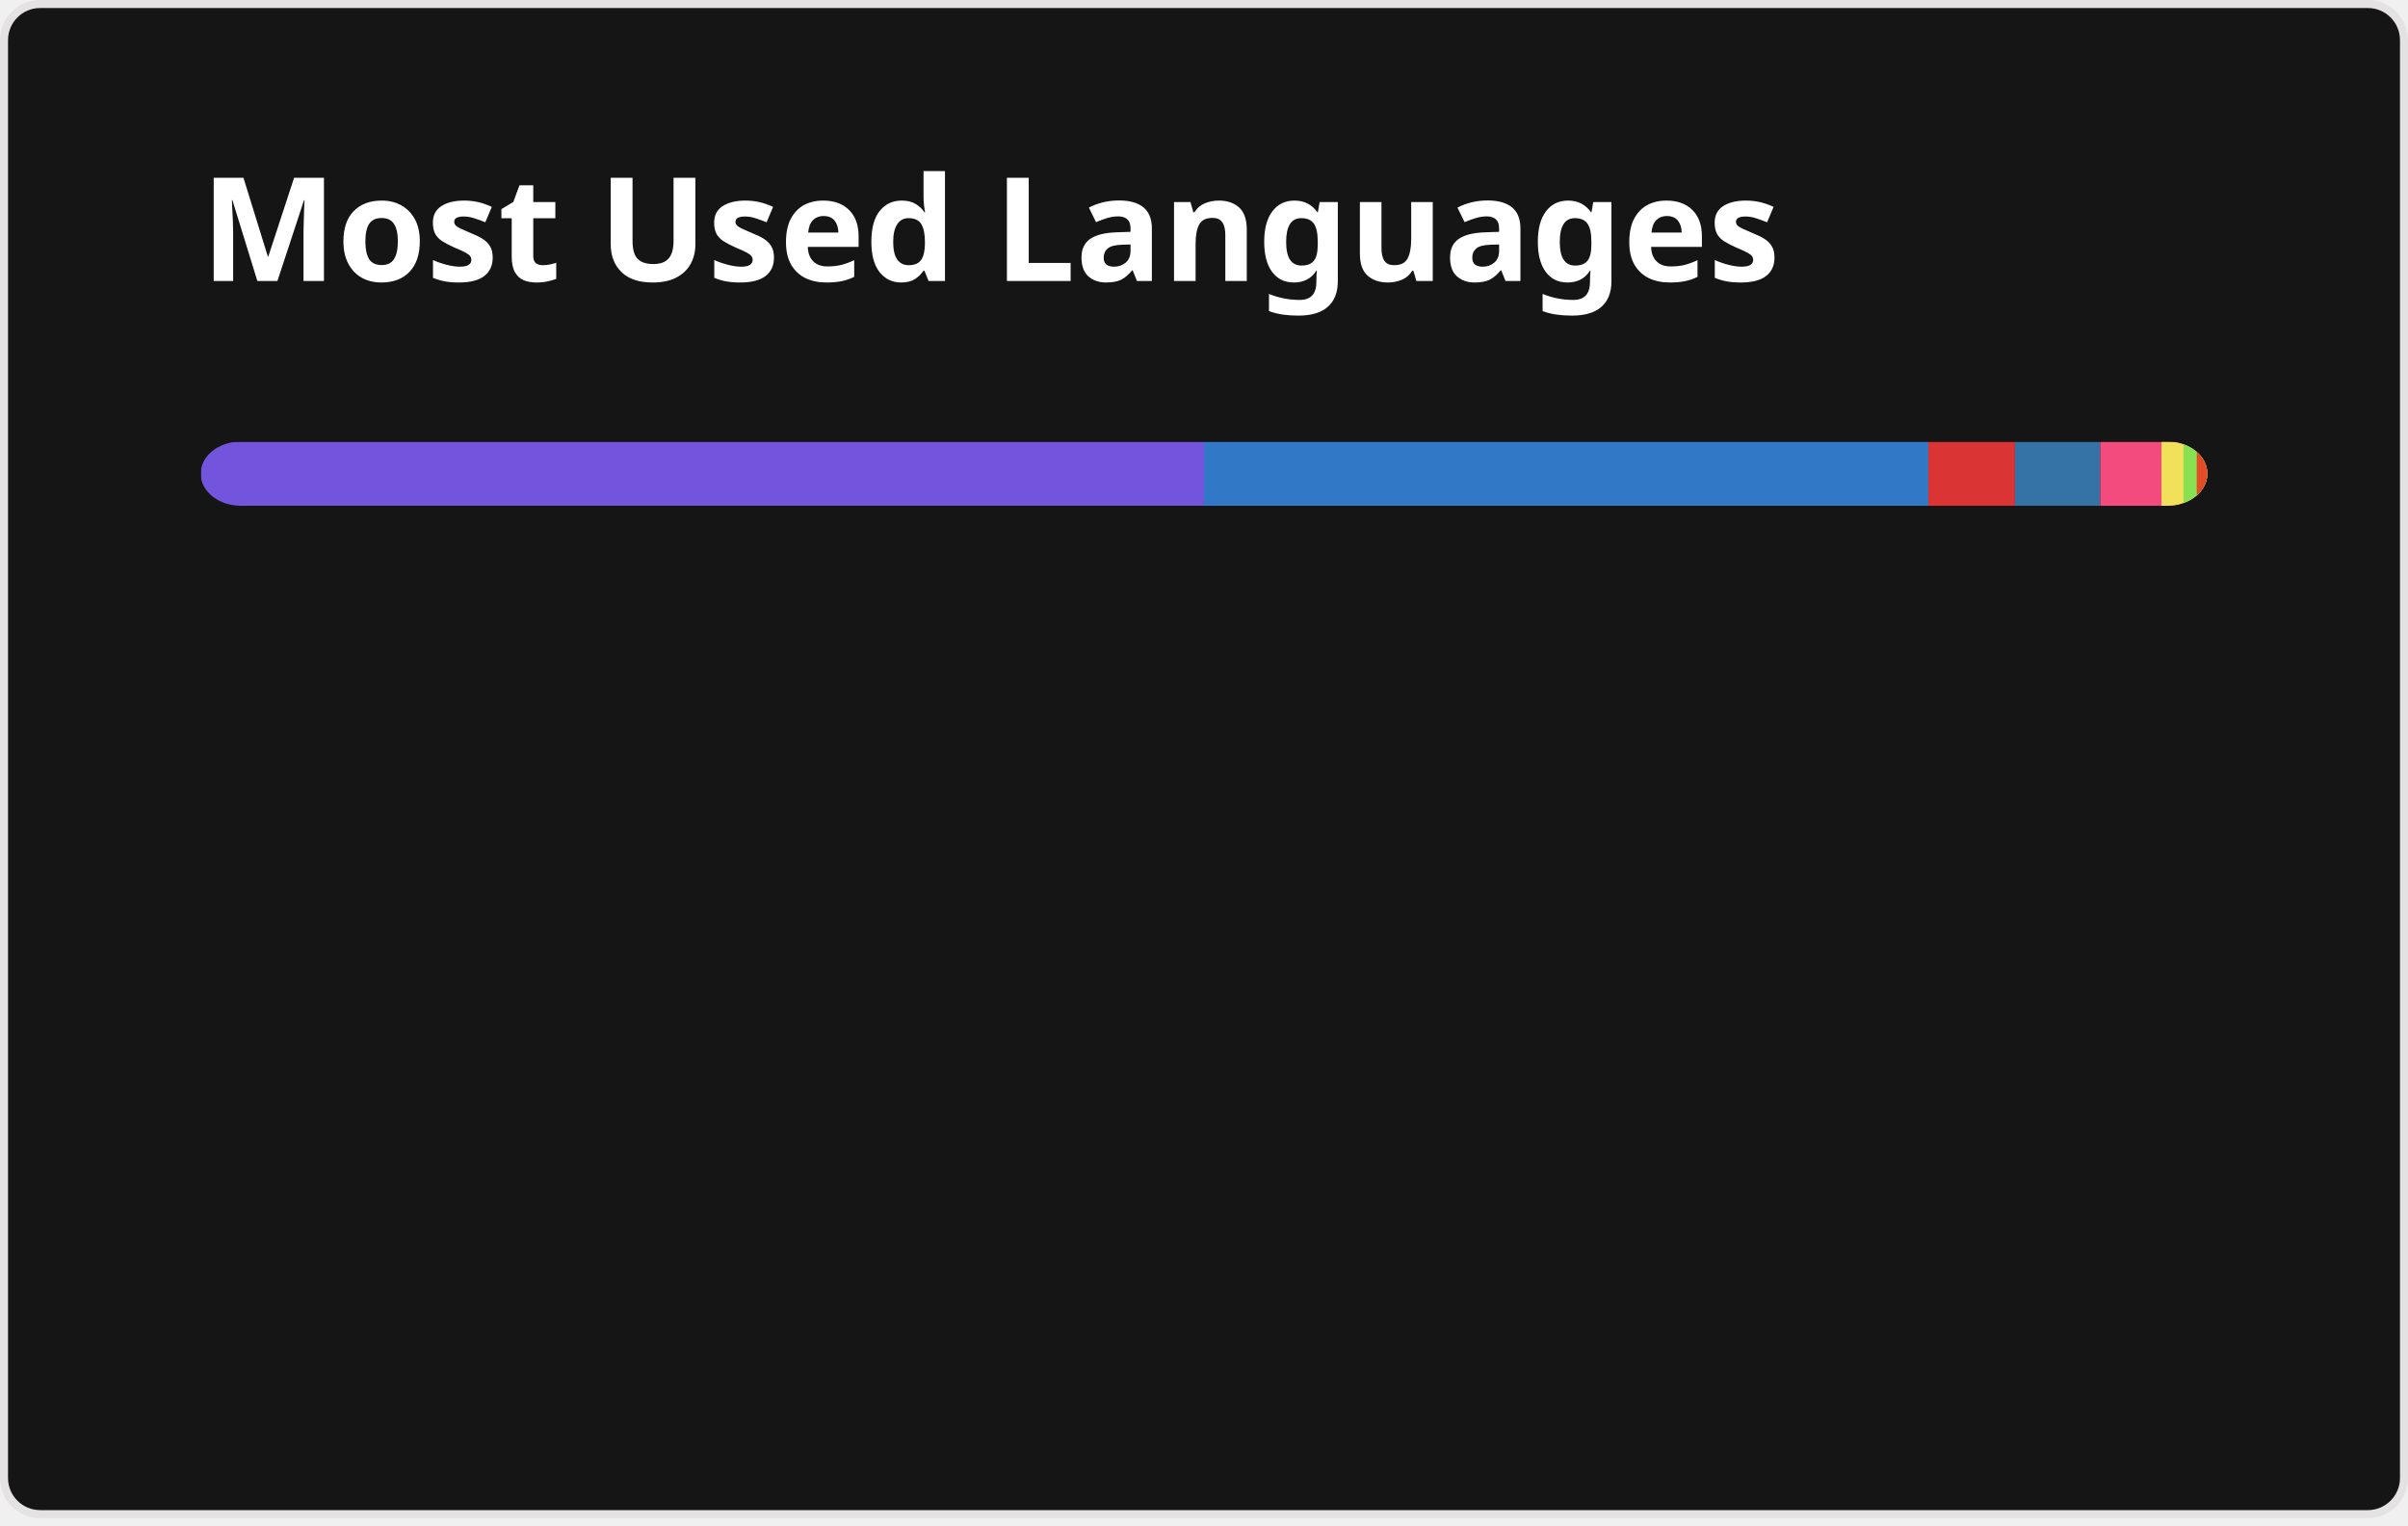
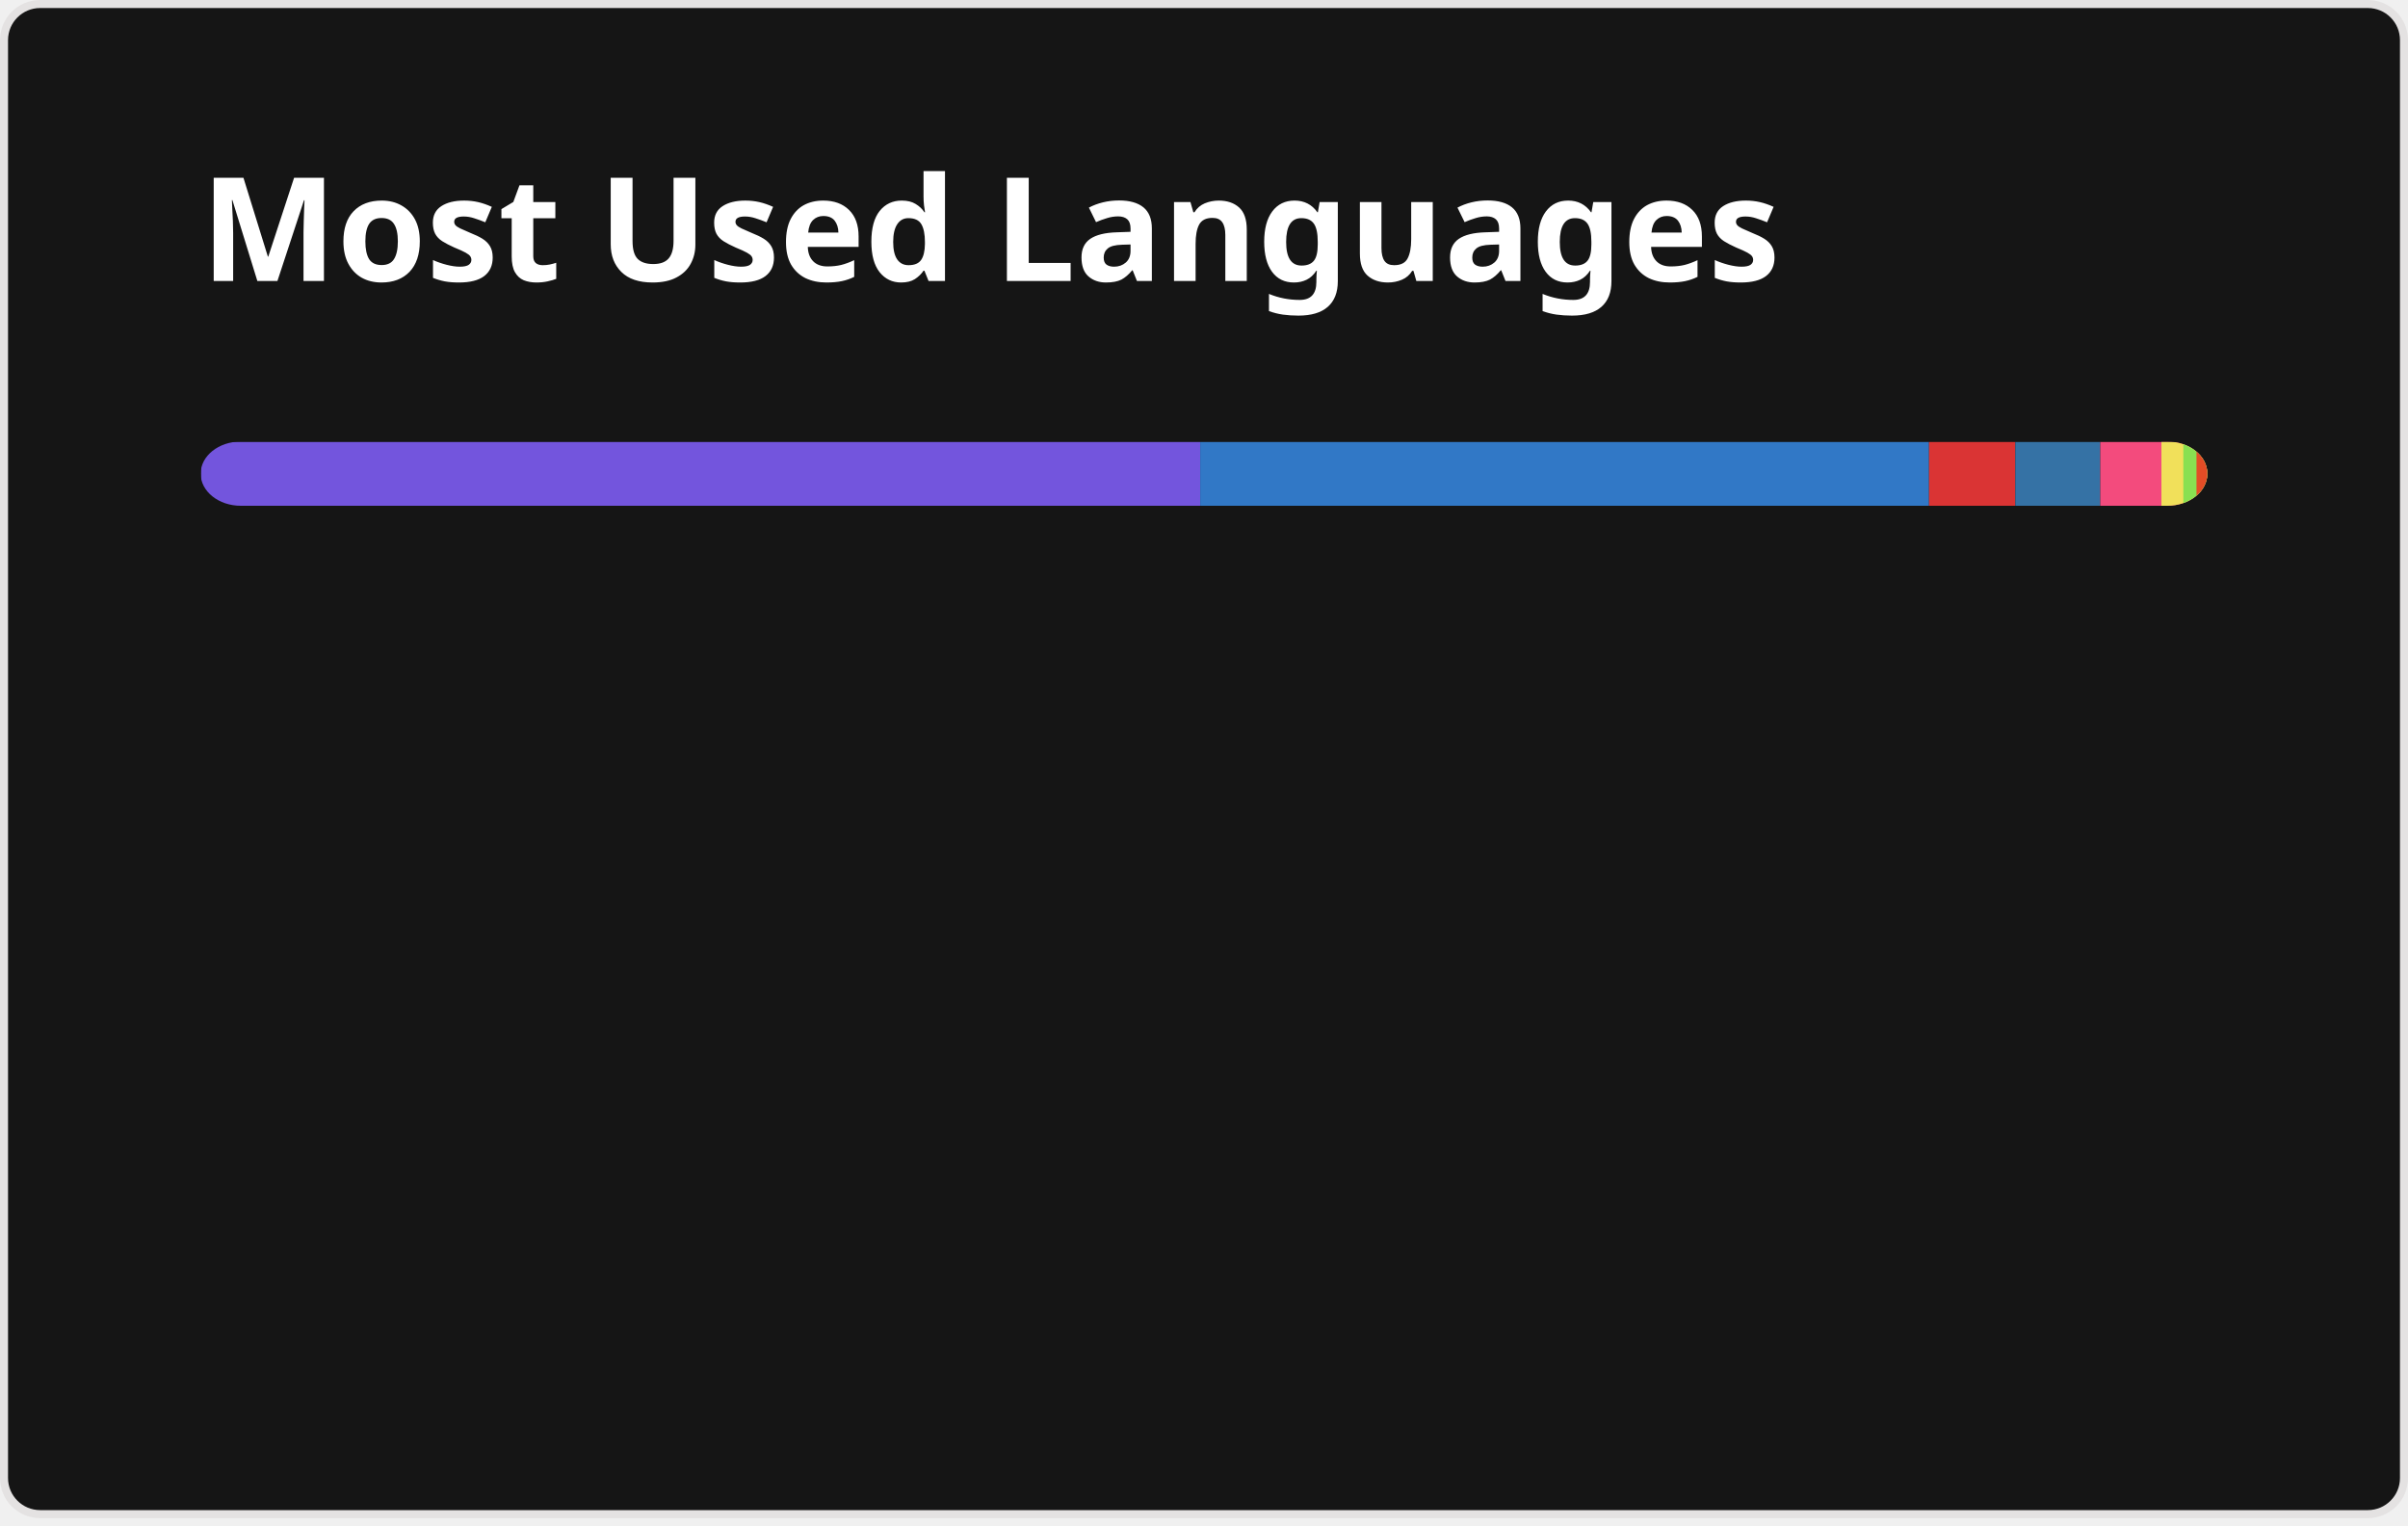
<svg xmlns="http://www.w3.org/2000/svg" width="300" height="190" viewBox="0 0 300 190" fill="none" role="img" aria-labelledby="descId">
  <style>
          .header {
            font: 600 18px 'Segoe UI', Ubuntu, Sans-Serif;
            fill: #fff;
            animation: fadeInAnimation 0.8s ease-in-out forwards;
          }
          @supports(-moz-appearance: auto) {
            /* Selector detects Firefox */
            .header { font-size: 15.5px; }
          }
          
    @keyframes slideInAnimation {
      from {
        width: 0;
      }
      to {
        width: calc(100%-100px);
      }
    }
    @keyframes growWidthAnimation {
      from {
        width: 0;
      }
      to {
        width: 100%;
      }
    }
    .stat {
      font: 600 14px 'Segoe UI', Ubuntu, "Helvetica Neue", Sans-Serif; fill: #9f9f9f;
    }
    @supports(-moz-appearance: auto) {
      /* Selector detects Firefox */
      .stat { font-size:12px; }
    }
    .bold { font-weight: 700 }
    .lang-name {
      font: 400 11px "Segoe UI", Ubuntu, Sans-Serif;
      fill: #9f9f9f;
    }
    .stagger {
      opacity: 0;
      animation: fadeInAnimation 0.3s ease-in-out forwards;
    }
    #rect-mask rect{
      animation: slideInAnimation 1s ease-in-out forwards;
    }
    .lang-progress{
      animation: growWidthAnimation 0.6s ease-in-out forwards;
    }
    .progress-background { fill: #ddd; }
    
          

          
      /* Animations */
      @keyframes scaleInAnimation {
        from {
          transform: translate(-5px, 5px) scale(0);
        }
        to {
          transform: translate(-5px, 5px) scale(1);
        }
      }
      @keyframes fadeInAnimation {
        from {
          opacity: 0;
        }
        to {
          opacity: 1;
        }
      }
    
          
        </style>
  <defs>
          
          
        </defs>
  <rect data-testid="card-bg" class="card-bg" x="0.5" y="0.5" rx="4.5" height="99%" stroke="#e4e2e2" width="299" fill="#151515" stroke-opacity="1" />
  <g data-testid="card-title" transform="translate(25, 35)">
    <g transform="translate(0, 0)">
      <text x="0" y="0" class="header" data-testid="header">Most Used Languages</text>
    </g>
  </g>
  <g data-testid="main-card-body" transform="translate(0, 55)">
    <svg data-testid="lang-items" x="25">
      <mask id="rect-mask">
        <rect x="0" y="0" width="250" height="8" fill="white" rx="5" />
      </mask>
-       <rect mask="url(#rect-mask)" data-testid="lang-progress" x="0" y="0" width="125" height="8" fill="#7355dd" />
-       <rect mask="url(#rect-mask)" data-testid="lang-progress" x="125" y="0" width="90.24" height="8" fill="#3178c6" />
-       <rect mask="url(#rect-mask)" data-testid="lang-progress" x="215.24" y="0" width="10.79" height="8" fill="#DA3434" />
-       <rect mask="url(#rect-mask)" data-testid="lang-progress" x="226.03" y="0" width="10.62" height="8" fill="#3572A5" />
-       <rect mask="url(#rect-mask)" data-testid="lang-progress" x="236.65" y="0" width="17.64" height="8" fill="#f34b7d" />
-       <rect mask="url(#rect-mask)" data-testid="lang-progress" x="244.29" y="0" width="12.74" height="8" fill="#f1e05a" />
-       <rect mask="url(#rect-mask)" data-testid="lang-progress" x="247.03" y="0" width="11.65" height="8" fill="#89e051" />
-       <rect mask="url(#rect-mask)" data-testid="lang-progress" x="248.68" y="0" width="11.32" height="8" fill="#e34c26" />
+       <rect mask="url(#rect-mask)" data-testid="lang-progress" x="0" y="0" width="124.53" height="8" fill="#7355dd" />
+       <rect mask="url(#rect-mask)" data-testid="lang-progress" x="124.53" y="0" width="90.8" height="8" fill="#3178c6" />
+       <rect mask="url(#rect-mask)" data-testid="lang-progress" x="215.33" y="0" width="10.75" height="8" fill="#DA3434" />
+       <rect mask="url(#rect-mask)" data-testid="lang-progress" x="226.08" y="0" width="10.58" height="8" fill="#3572A5" />
+       <rect mask="url(#rect-mask)" data-testid="lang-progress" x="236.66" y="0" width="17.62" height="8" fill="#f34b7d" />
+       <rect mask="url(#rect-mask)" data-testid="lang-progress" x="244.28" y="0" width="12.73" height="8" fill="#f1e05a" />
+       <rect mask="url(#rect-mask)" data-testid="lang-progress" x="247.01" y="0" width="11.64" height="8" fill="#89e051" />
+       <rect mask="url(#rect-mask)" data-testid="lang-progress" x="248.65" y="0" width="11.36" height="8" fill="#e34c26" />
      <g transform="translate(0, 25)">
        <g transform="translate(0, 0)">
          <g transform="translate(0, 0)">
            <g class="stagger" style="animation-delay: 450ms">
              <circle cx="5" cy="6" r="5" fill="#7355dd" />
              <text data-testid="lang-name" x="15" y="10" class="lang-name">
-         C# 50.00%
+         C# 49.81%
      </text>
            </g>
          </g>
          <g transform="translate(0, 25)">
            <g class="stagger" style="animation-delay: 600ms">
              <circle cx="5" cy="6" r="5" fill="#3178c6" />
              <text data-testid="lang-name" x="15" y="10" class="lang-name">
-         TypeScript 36.10%
+         TypeScript 36.32%
      </text>
            </g>
          </g>
          <g transform="translate(0, 50)">
            <g class="stagger" style="animation-delay: 750ms">
              <circle cx="5" cy="6" r="5" fill="#DA3434" />
              <text data-testid="lang-name" x="15" y="10" class="lang-name">
-         CMake 4.32%
+         CMake 4.30%
      </text>
            </g>
          </g>
          <g transform="translate(0, 75)">
            <g class="stagger" style="animation-delay: 900ms">
              <circle cx="5" cy="6" r="5" fill="#3572A5" />
              <text data-testid="lang-name" x="15" y="10" class="lang-name">
-         Python 4.25%
+         Python 4.23%
      </text>
            </g>
          </g>
        </g>
        <g transform="translate(150, 0)">
          <g transform="translate(0, 0)">
            <g class="stagger" style="animation-delay: 450ms">
              <circle cx="5" cy="6" r="5" fill="#f34b7d" />
              <text data-testid="lang-name" x="15" y="10" class="lang-name">
-         C++ 3.06%
+         C++ 3.05%
      </text>
            </g>
          </g>
          <g transform="translate(0, 25)">
            <g class="stagger" style="animation-delay: 600ms">
              <circle cx="5" cy="6" r="5" fill="#f1e05a" />
              <text data-testid="lang-name" x="15" y="10" class="lang-name">
-         JavaScript 1.10%
+         JavaScript 1.09%
      </text>
            </g>
          </g>
          <g transform="translate(0, 50)">
            <g class="stagger" style="animation-delay: 750ms">
              <circle cx="5" cy="6" r="5" fill="#89e051" />
              <text data-testid="lang-name" x="15" y="10" class="lang-name">
        Shell 0.66%
      </text>
            </g>
          </g>
          <g transform="translate(0, 75)">
            <g class="stagger" style="animation-delay: 900ms">
              <circle cx="5" cy="6" r="5" fill="#e34c26" />
              <text data-testid="lang-name" x="15" y="10" class="lang-name">
-         HTML 0.53%
+         HTML 0.54%
      </text>
            </g>
          </g>
        </g>
      </g>
    </svg>
  </g>
</svg>
